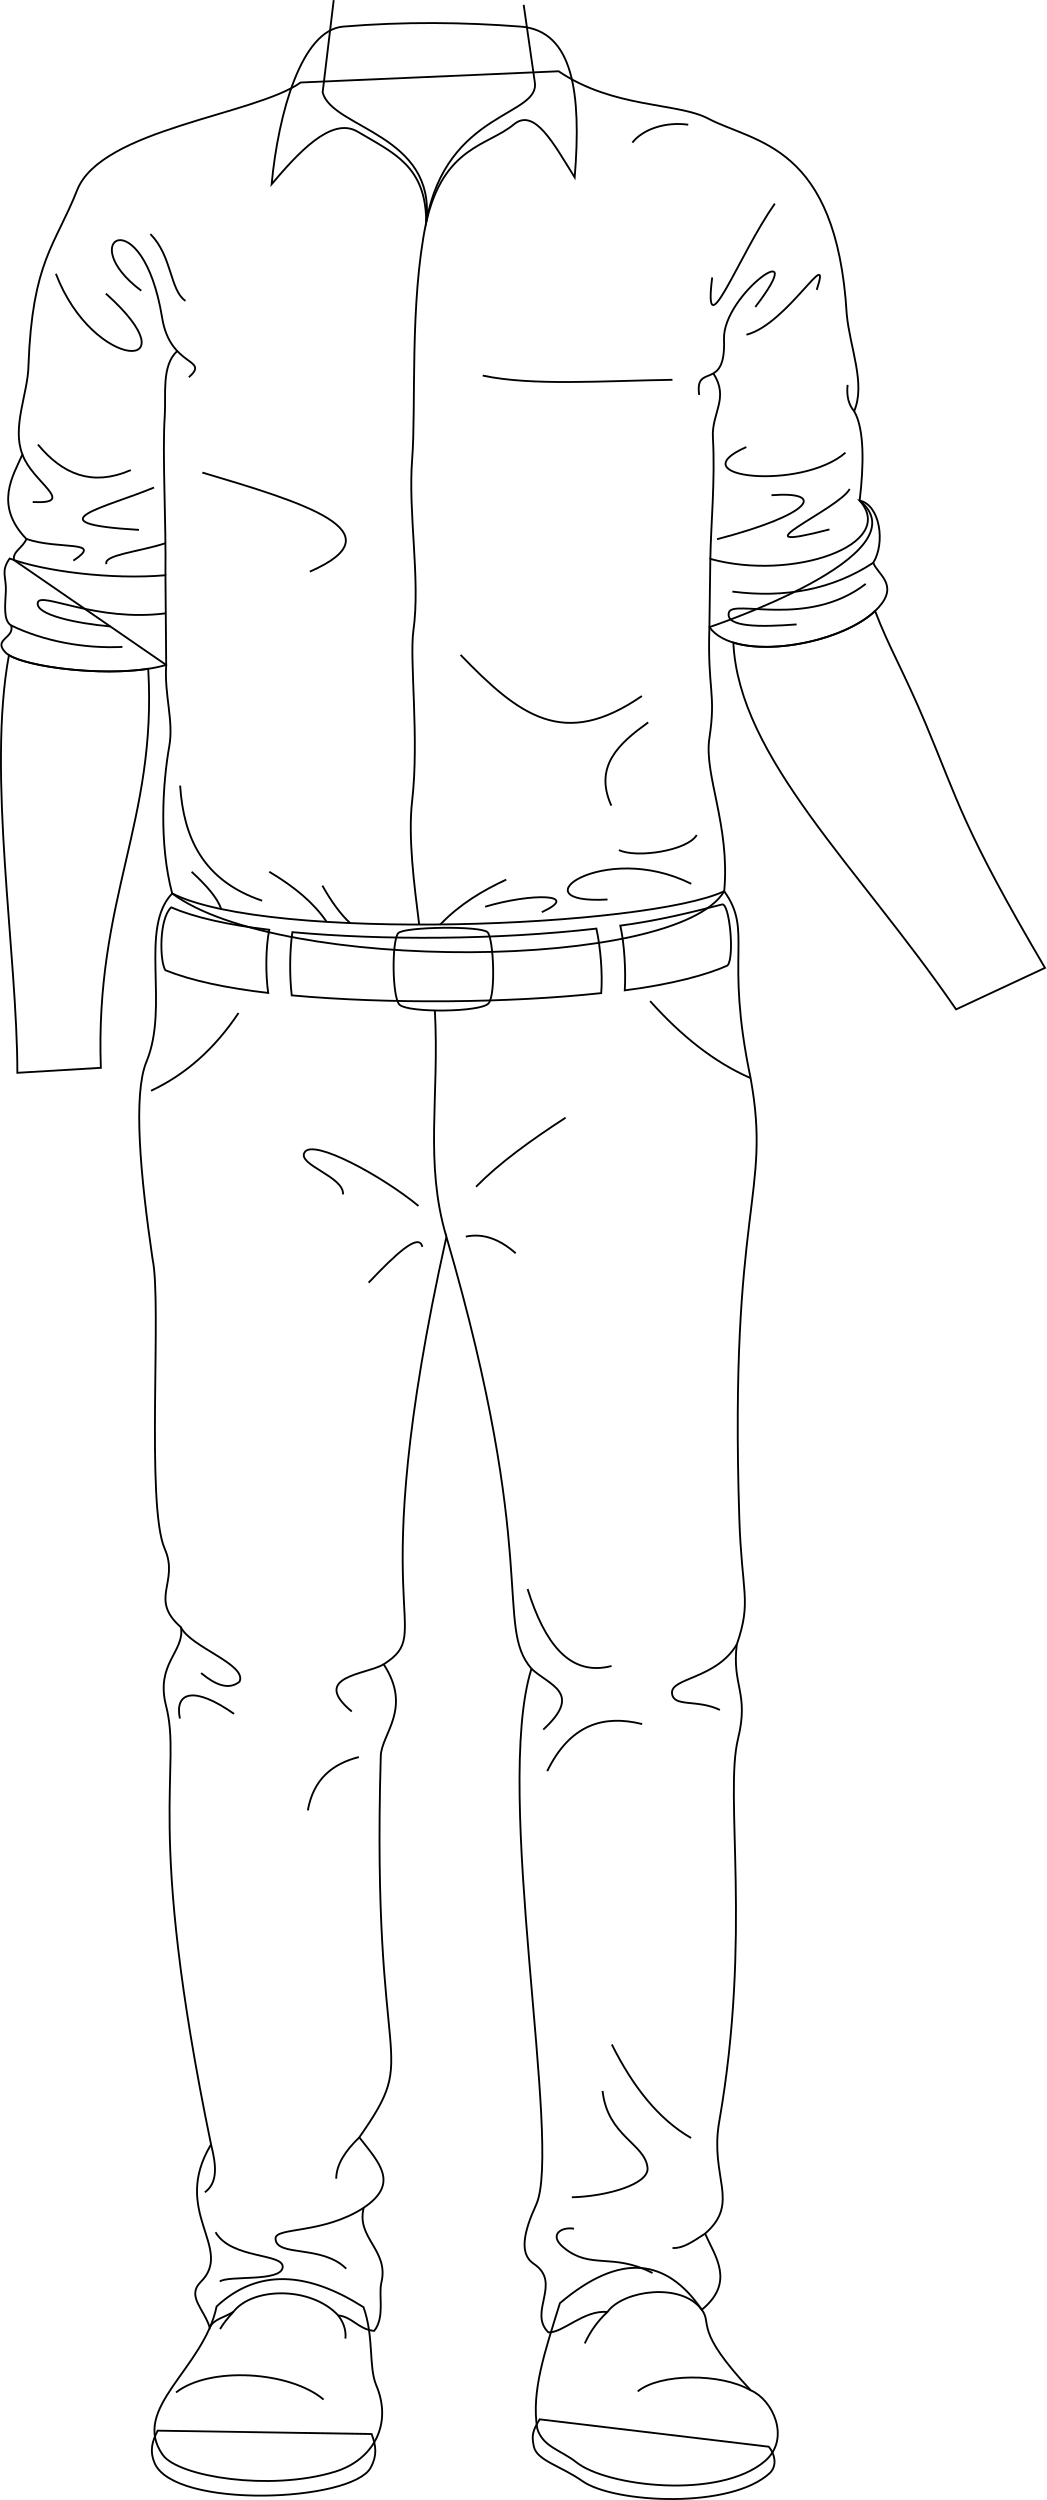
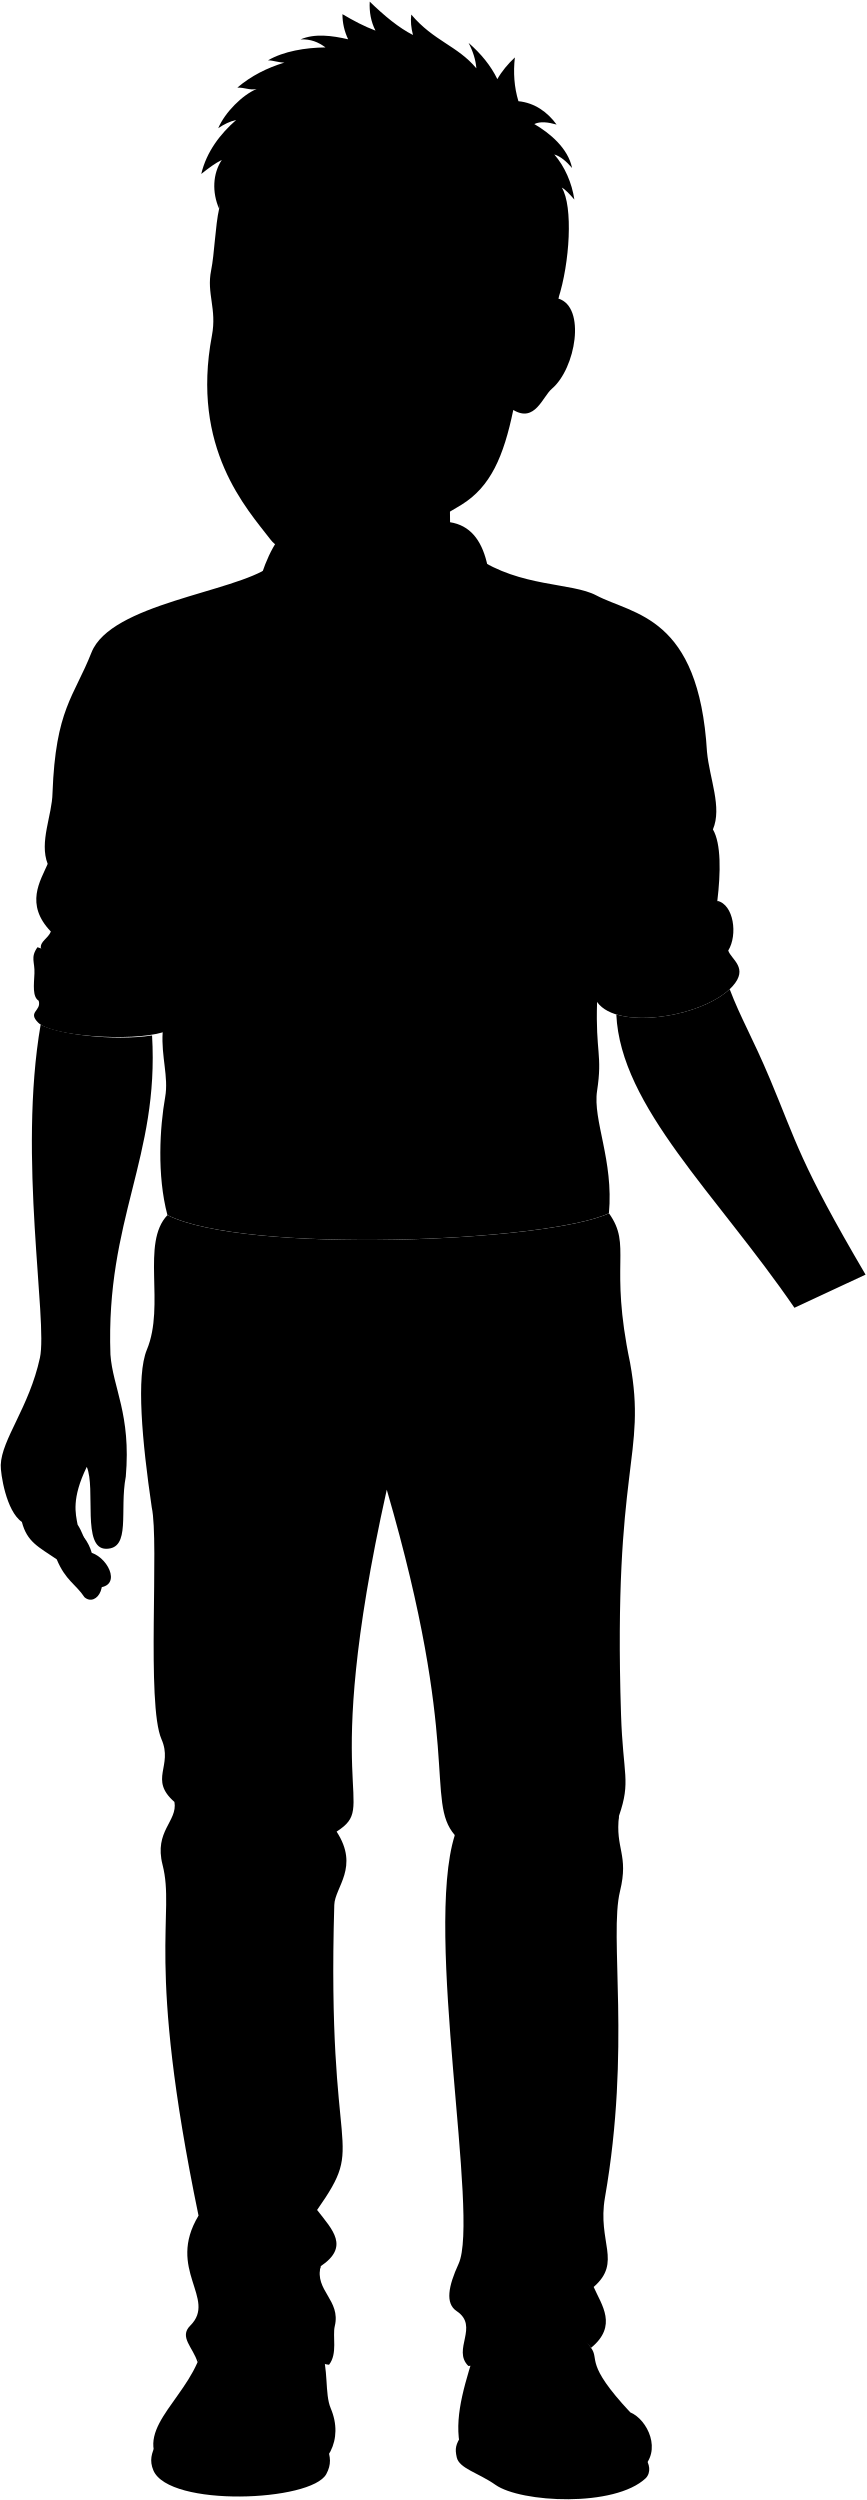
- <svg xmlns="http://www.w3.org/2000/svg" id="presence" viewBox="0 0 1119.33 2674.45">
-   <defs>
-     <style>
-       .cls-1 {
-         fill: none;
-         stroke: #000;
-         stroke-miterlimit: 10;
-         stroke-width: 2px;
-       }
-     </style>
-   </defs>
-   <g id="wadeSole">
-     <path class="cls-1" d="M822.45,2617.45c6.94,8.42,8.68,20.07,1.62,27.67C782.51,2684.7,656.67,2678,623,2654.2c-22.68-16-48.5-21.9-51.83-36.7-2.74-12.18-1.31-17.14,6.14-29.34Z" />
-     <path class="cls-1" d="M397.53,2603.86c4.93,12.82,6,23.12-.91,35.89-20.1,37-210.25,44.71-231.29-4.92-5.47-12.89-2.53-23.21,3.32-34.56Z" />
+ <svg viewBox="0 0 1158.6 3343.91">
+   <g class="soleTan">
+     <path d="M862.27,3286.91c6.94,8.42,8.68,20.07,1.63,27.67-41.56,39.58-167.4,32.92-201.13,9.08-22.68-16-48.49-21.9-51.82-36.7-2.75-12.18-1.31-17.14,6.13-29.34Z" />
+     <path d="M437.36,3273.32c4.93,12.82,6,23.12-.91,35.89-20.1,37-210.25,44.71-231.3-4.92-5.46-12.89-2.53-23.21,3.33-34.56Z" />
  </g>
-   <g id="wadeShoe">
-     <path class="cls-1" d="M599,2463.87C583,2515.53,568.24,2558,574.73,2598c6,19.79,25.23,22.91,42,36.21,32.46,25.81,152.61,40,201.27-1.11,28.56-24.13,8.41-66.23-14.8-75.93-61.72-66-40.65-70.32-52.46-86.26C712.9,2415.47,663.19,2409.49,599,2463.87Z" />
-     <path class="cls-1" d="M388.87,2468.17c11.46,32.11,5.24,63.66,13.68,83.66,17.71,41.93-3.46,80-44.48,92.47-69.14,21-167.51,5.31-184-18.16-35-49.75,44.07-92.08,57.66-158.76C275.55,2426.71,328.55,2429.89,388.87,2468.17Z" />
+   <g class="wadeShoe">
+     <path d="M638.8,3133.33c-15.94,51.66-30.73,94.17-24.25,134.17,6,19.79,25.24,22.91,42,36.21,32.46,25.81,152.6,40,201.26-1.11,28.56-24.13,8.42-66.23-14.8-75.93-61.72-66-40.65-70.32-52.45-86.26C752.72,3084.93,703,3078.94,638.8,3133.33Z" />
+     <path d="M428.7,3137.63c11.46,32.11,5.23,63.66,13.68,83.66,17.7,41.93-3.46,80-44.49,92.47-69.14,21-167.51,5.31-184-18.16-35-49.76,44.08-92.08,57.66-158.76C315.37,3096.17,368.37,3099.35,428.7,3137.63Z" />
  </g>
-   <g id="clothesOverlapLine">
-     <path class="cls-1" d="M649.78,2473.31a105.14,105.14,0,0,0-24.2,33.64" />
-     <path class="cls-1" d="M361.8,2477c5.65,7.4,8.63,15.53,7.72,24.75" />
-     <path class="cls-1" d="M249.73,2473.13c-6,6.54-11,12.77-14.33,18.46" />
+   <path class="wadePants" d="M610.78,3091.23c30.76,20.5-6.45,51.58,15.67,73.38,15.93.59,37.77-24.2,63.15-21.84,17.12-23.61,79.68-31.87,100.93-2.36,36-29.51,14.16-57.25,3.54-81.45,38.34-33.42,4.66-59.83,15.1-119.63,34.93-200.2,5.37-349.34,20.15-409.81,12-49.13-6.72-56.43-1.34-100.77,16.12-47,5.31-53.79,2.68-135.71-10.75-335.91,34.94-344,12.1-470.27-28.22-134.36,2.89-156.12-28.22-199.89-82.62,38.65-487.08,54.78-590.54,2.38-35.71,37.31-2.73,120.43-27.53,180-14.57,35-6.41,122.79,6.51,211,10.14,46.35-7.34,263.65,13,310,15.93,36.21-17.39,53.59,17.38,84,4.34,26.07-27.51,38.66-15.94,84,17.38,68.07-23.17,124.56,48.13,469.3-43.6,72.24,25.25,111.08-11.06,147.09-15.43,15.29,3.91,29.28,9.69,48.9,3.94-9.33,15.81-10.75,25.34-17,20.69-26.61,83.12-27.27,112.06,3.89,15.57,1.64,21.28,14.91,38.52,16.57,11.72-15,4.38-38,7.69-51.71,8.38-34.81-27.34-47.51-18.87-80.06,38.76-26.11,16.23-48.26-4.79-75.26,67.37-96.25,12.65-56,23-408,.69-23.76,34.07-50.59,3.09-98.08,57.82-37.17-24.77-44.39,67.11-457.35,100.19,344,51.29,416.08,91,462.05-41.37,131.14,33.42,511.54,5.05,573.43C599.66,3057.93,595.31,3080.91,610.78,3091.23Z" />
+   <g class="beltTan">
+     <path d="M327.88,1664.1c-44.66-5.25-80-13.19-104.9-23.95-13.25,12.23-12.27,58.09-6.23,67.26,27.78,11.11,64.82,19,109.94,24.28C324,1713.18,323.84,1683.81,327.88,1664.1Z" />
+     <path d="M677.84,1662.86c-106.94,12.24-229.41,12.53-325.23,3.81-3,20.94-3,47.8-.68,67.62,103.75,9.39,232.41,8.19,331.08-2.41C684.57,1711.58,682.39,1683.52,677.84,1662.86Z" />
+     <path d="M812,1637.1c-32.32,8.32-68,17.2-108.59,22.59,4.42,19.75,6,48.8,4.78,69.24,50.5-6.44,88.74-16.92,109.93-26.62C826,1693.37,820.08,1633.53,812,1637.1Z" />
  </g>
-   <g id="clothesFoldLine">
-     <path class="cls-1" d="M803.16,2557.21c-31.87-18.77-97.31-18.39-120.92,1.09" />
-     <path class="cls-1" d="M346.17,2567c-35.8-30.37-122-35.8-157.85-7.59" />
+   <path class="clothingBrass" d="M562.46,1742.88c-8.36,9.56-86,10.26-95.21,1.43-7.94-7.63-8.43-67.91-1.48-76.5,5.66-7,89.25-8.08,95.68-1S570.39,1733.81,562.46,1742.88Z" />
+   <g class="wadeDisplayLine">
+     <path d="M505,1750.45c5,93.55-11.28,162.17,12.31,242.11" />
+     <path d="M842.76,1822.77c-38.62-16.7-74.18-45.14-107.46-82.35" />
+     <path d="M201.37,1836.34c37.55-17.57,68.58-45.59,93.61-83.21" />
  </g>
-   <path id="wadePants" class="cls-1" d="M571,2421.77c30.75,20.5-6.45,51.58,15.66,73.38,15.94.59,37.78-24.2,63.16-21.84,17.11-23.61,79.68-31.87,100.92-2.36,36-29.51,14.17-57.25,3.54-81.45,38.34-33.42,4.67-59.83,15.1-119.63,34.94-200.2,5.38-349.34,20.16-409.81,12-49.13-6.72-56.43-1.35-100.77,16.13-47,5.31-53.79,2.69-135.71-10.75-335.91,34.93-344,12.09-470.27-28.21-134.36,2.9-156.12-28.21-199.89-82.62,38.65-487.09,54.78-590.55,2.38-35.7,37.31-2.72,120.43-27.53,180-14.57,35-6.41,122.79,6.52,211,10.13,46.35-7.34,263.65,13,310,15.93,36.21-17.38,53.59,17.38,84,4.35,26.07-27.51,38.66-15.93,84,17.38,68.07-23.18,124.56,48.13,469.3-43.61,72.24,25.25,111.08-11.06,147.09-15.43,15.29,3.9,29.28,9.68,48.9,4-9.33,15.81-10.75,25.34-17,20.7-26.61,83.13-27.27,112.07,3.89,15.56,1.65,21.27,14.91,38.52,16.57,11.71-15,4.37-38,7.68-51.71,8.39-34.81-27.33-47.51-18.87-80.06,38.76-26.11,16.24-48.26-4.78-75.26,67.37-96.25,12.65-56,23-408,.7-23.76,34.07-50.59,3.1-98.08,57.81-37.17-24.78-44.39,67.11-457.35,100.18,344,51.29,416.08,91,462.05-41.38,131.14,33.41,511.54,5,573.43C559.84,2388.47,555.48,2411.45,571,2421.77Z" />
-   <g id="wadeBelt">
-     <path class="cls-1" d="M288.05,994.64c-44.65-5.25-80-13.19-104.9-23.95-13.25,12.23-12.27,58.09-6.23,67.26,27.78,11.11,64.82,19,110,24.28C284.2,1043.72,284,1014.35,288.05,994.64Z" />
-     <path class="cls-1" d="M638,993.4c-106.94,12.24-229.41,12.53-325.24,3.81-3,20.94-3,47.8-.67,67.62,103.75,9.39,232.41,8.19,331.08-2.41C644.75,1042.12,642.56,1014.06,638,993.4Z" />
-     <path class="cls-1" d="M772.2,967.64c-32.33,8.32-68,17.2-108.59,22.59,4.42,19.75,6,48.8,4.77,69.24,50.5-6.44,88.75-16.92,109.93-26.62C786.16,1023.91,780.26,964.07,772.2,967.64Z" />
+   <path class="wadeShirt" d="M959.47,1205c4.52-37.5,5.23-76.62-5.9-95.6,12.55-29.4-4.52-67.81-7.92-103.64C934.82,823.16,847.29,822.59,797.4,796.29c-32.6-17.18-101.58-10.83-159.94-50.58l-276,12c-49.14,34.88-213.3,49.64-239.13,115.12-23.47,59.53-47.95,75.62-52.09,187.74-.47,29.91-17.95,65.5-6.46,95-9.69,22.49-30.9,53.84,4.26,90.45-3.81,9.51-14.75,13.08-13.36,22.52l162.9,112.22c-2.1,32.47,8.12,59.65,3.35,86.64-7.13,40.35-11.14,104.34,3,157.82,103.46,52.4,507.92,36.27,590.54-2.38,6.47-70.6-21.79-124.5-15.84-163.73,7.4-48.86-2.16-50.85,0-118.79C798.73,1340.36,1030.29,1263.05,959.47,1205Z" />
+   <g class="wadeShirtInner">
+     <path d="M654.62,859.23c7.36-90-1.61-157-57.84-161.31-61.26-4.73-124.73-5.4-189.82,0-44.5,3.7-69.25,92.06-76.58,168.64,27.7-32.59,63.78-73,92.06-56.21,38.26,22.75,73.32,36.66,73.32,96.94,18.73-81.46,65.87-81.58,93.68-104.68C611.63,784.18,632.18,823.32,654.62,859.23Z" />
+     <path d="M799.73,1267.38c88.38,24.33,201.09-15.4,159.74-62.43,21.94,4.84,27.57,45.4,14.59,66.49,4.06,12.16,27.82,23.24,5.68,47.84-36.49,40.54-153.44,60-181,21.08Z" />
+     <path d="M216.8,1284.85c-57.51,4.91-129.28-4.06-166.68-17.88-9.75,13.82-3.35,19.61-4.06,35s-2.85,31.3,5.69,36.59c4.06,13.82-15.33,14.63-.69,29.27,18.69,18.69,124.8,25.4,166.55,13Z" />
  </g>
-   <path id="wadeBeltBuckle" class="cls-1" d="M522.63,1073.42c-8.36,9.56-86,10.26-95.21,1.43-7.93-7.63-8.43-67.91-1.48-76.5,5.67-7,89.25-8.08,95.69-1S530.57,1064.35,522.63,1073.42Z" />
-   <g id="wadeDisplayLine">
-     <path class="cls-1" d="M465.22,1081c5,93.55-11.28,162.17,12.31,242.11" />
-     <path class="cls-1" d="M802.93,1153.31c-38.61-16.7-74.17-45.14-107.45-82.35" />
-     <path class="cls-1" d="M161.55,1166.88c37.54-17.57,68.57-45.59,93.61-83.2" />
+   <g class="clothesDisplayLine">
+     <path d="M495.76,907.29c-17.84,85.66-10.7,198.12-15,253.3-4.52,58.13,9,128.75,1.33,183.36-4.37,30.89,6.31,115.92-1.33,182-4.54,39.23,2.17,89.93,7.49,132.58" />
+     <path d="M556.21,1071.25c52.46,11.2,128.55,5.64,203,4.51" />
  </g>
-   <g id="clothesFoldLine-2" data-name="clothesFoldLine">
-     <path class="cls-1" d="M654.54,2187.14c22.35,44.86,49.76,79.87,84.79,100.07" />
-     <path class="cls-1" d="M754.24,2389.5c-14.14,9.24-24.07,16.11-34.77,15.35" />
-     <path class="cls-1" d="M614.06,2384.22c-13.75-2.29-27.25,6.57-11.46,19.86,29,24.45,51.94,5.35,95.49,27.5" />
-     <path class="cls-1" d="M644.61,2236.79c5.35,48.89,45.85,56.53,48.13,82.5,1.54,17.57-44.46,30.47-81,31.32" />
-     <path class="cls-1" d="M384.35,2286.56c-14.51,14-24.58,28.57-24.66,44.19" />
-     <path class="cls-1" d="M225.77,2294.14c5.26,20.93,8,40.58-6.64,51.13" />
-     <path class="cls-1" d="M230.59,2388c16.81,29,73.27,22.21,71.81,37.43-1.56,16.13-58.06,8.41-67.23,15.28" />
-     <path class="cls-1" d="M389.13,2361.82c-44,28.51-94.86,20.51-94.37,33.1.76,19.86,49.65,6.11,75.62,32.08" />
-     <path class="cls-1" d="M788.15,1759.29c-22.21,37.23-71.12,35.32-69.23,52.34,1.68,15.12,26.87,5.88,51.22,17.64" />
-     <path class="cls-1" d="M654.26,1782.25c-44.87,11.6-71.63-24.18-89.84-82.29" />
-     <path class="cls-1" d="M687,1844.38c-41.85-10.41-77.36.8-101.6,50.38" />
-     <path class="cls-1" d="M568.49,1785.15c19.44,18.09,55.55,25.65,12.72,65.11" />
-     <path class="cls-1" d="M193.57,1740.83c10.25,21.34,71.08,39.74,62.68,58.21-11.35,9.2-25.51,3.77-41.14-9.24" />
-     <path class="cls-1" d="M410.42,1780.45c-18.14,11-79.43,12.71-34.09,50.5" />
-     <path class="cls-1" d="M250.38,1833.47c-42.83-30.23-63.82-23.51-57.94,5" />
-     <path class="cls-1" d="M383.89,1879.65c-27.81,7.2-48.54,23.12-54.58,57.1" />
-     <path class="cls-1" d="M605.05,1195.68c-37.21,24.19-71.13,48.65-95.78,73.88" />
-     <path class="cls-1" d="M498.33,1322.93c18.75-4,36.44,2.91,53.36,17.78" />
-     <path class="cls-1" d="M451.81,1333.87c-3.6-15.87-28.92,8.25-57.47,38.31" />
-     <path class="cls-1" d="M447.7,1290.09c-38.62-31.87-112.42-72.16-121.77-57.47-8.61,13.51,42.56,26,41,45.15" />
+   <g class="clothesOverlapLine">
+     <path d="M803,1068.91c17.23,26.51-2,42.26-.48,68.57,2.6,45.32-2.19,93.73-2.74,129.9" />
+     <path d="M229.45,1044.94c-17.16,15.66-11.85,47.15-13.37,69.52-2.74,40.35,1.55,112.82.72,170.39" />
+     <path d="M689.6,3142.77a105.44,105.44,0,0,0-24.2,33.64" />
+     <path d="M401.62,3146.48c5.66,7.39,8.63,15.53,7.72,24.75" />
+     <path d="M289.56,3142.59c-6,6.54-11,12.77-14.34,18.46" />
  </g>
-   <path id="wadeShirt" class="cls-1" d="M597.63,76.25C656,116,725,109.65,757.58,126.83,807.47,153.13,895,153.7,905.83,336.26c3.4,35.82,20.47,74.23,7.92,103.63,11.13,19,10.41,58.1,5.89,95.6C990.46,593.59,758.9,670.9,758.9,670.9c-2.19,67.94,7.38,69.93,0,118.79-6,39.23,22.32,93.13,15.85,163.73-50.44,85.18-475.82,88-590.55,2.38C170,902.32,174,838.33,181.14,798c4.77-27-5.45-54.17-3.35-86.64L14.88,599.12c-1.38-9.44,9.56-13,13.36-22.52-35.16-36.6-13.95-68-4.26-90.45-11.49-29.53,6-65.12,6.47-95C34.58,279,59.06,262.91,82.54,203.38c25.82-65.48,190-80.24,239.12-115.12Z" />
-   <g id="wadeShirtInner">
-     <path class="cls-1" d="M614.79,189.77c7.37-90-1.6-157-57.84-161.31-61.25-4.73-124.72-5.4-189.82,0-44.5,3.7-69.24,92.06-76.58,168.64,27.7-32.59,63.79-73,92.06-56.21,38.26,22.75,73.32,36.66,73.32,96.94,18.74-81.46,65.88-81.58,93.69-104.68C571.81,114.72,592.36,153.86,614.79,189.77Z" />
-     <path class="cls-1" d="M759.9,597.92c88.39,24.33,201.1-15.4,159.74-62.43,22,4.84,27.57,45.4,14.6,66.49,4,12.16,27.81,23.24,5.67,47.84-36.48,40.54-153.44,60-181,21.08Z" />
-     <path class="cls-1" d="M177,615.4c-57.52,4.9-129.28-4.07-166.68-17.89-9.76,13.82-3.36,19.61-4.07,35s-2.84,31.3,5.69,36.59C16,682.88-8.4,683.69,6.23,698.33c15.64,15.64,119.52,28.46,171.56,13Z" />
+   <g class="clothesFoldLine">
+     <path d="M776.1,802.88c-23.68-3.39-48.49,4.51-59.76,19.17" />
+     <path d="M256.26,1175c106.4,31.63,212.66,63.26,115,106" />
+     <path d="M726.49,1414.05c-83.45,57.51-130.81,21.43-194-44" />
+     <path d="M733.25,1442.25c-31.27,22.57-58.46,46.75-39.47,89.08" />
+     <path d="M232.54,1509.85c3.65,55.76,24.4,101.69,87.69,123.17" />
+     <path d="M244.79,1602.07c15.13,14,27.5,27.52,31.59,39.86" />
+     <path d="M327.88,1602.07c26.67,15.84,47.93,33.44,61.39,53.59" />
+     <path d="M384.72,1616.9q14.83,26.46,29.68,40.07" />
+     <path d="M581.39,1610.45c-25.4,11.76-49.65,26.2-70.63,48.11" />
+     <path d="M558.82,1639.47c49.66-14.83,103.52-13.93,60.62,5.8" />
+     <path d="M689.73,1631.73c-100,5.8-4.52-63.84,89.63-16.77" />
+     <path d="M785.16,1562.73c-9.67,16.77-64.48,25.15-83.18,16.12" />
+     <path d="M51.75,1338.52c35,17,78.42,25,119,23" />
+     <path d="M217.15,1325.6c-74.49,9.54-133.82-23.5-136.84-11.64-3.38,13.28,42.07,22.45,77.52,25.66" />
+     <path d="M63.81,1155.61c10.38,29.78,59.45,53.38,11,50.9" />
+     <path d="M68.07,1246.06c35.32,12,83.74.86,50.22,23.18" />
+     <path d="M80.4,1145c26.28,31.8,58.08,45.32,99.39,27.33" />
+     <path d="M204.63,1191c-50.31,21.12-134.25,38.45-16.15,45.34" />
+     <path d="M216.8,1250.6c-28.94,9.33-66.82,12.55-63.1,22.37" />
+     <path d="M99.66,962.4C140,1068,248.73,1069.23,153.08,983.51" />
+     <path d="M191,980.41c-73.3-54.66,1.47-99.12,22.36,29.19,8.7,53.42,51.55,42.86,28.57,63.36" />
+     <path d="M200.77,919.9c23.3,23.55,20.76,60.27,37.48,71.42" />
+     <path d="M801.72,966.29c-10.12,80.76,28.29-24,67-79" />
+     <path d="M913.53,979.55c17.05-51.79-31,36.64-75.17,48" />
+     <path d="M847.83,997.87c62.54-81.48-35.37-13.89-33.48,34.75,2.22,56.89-31.58,24-26.53,59.37" />
+     <path d="M953.57,1109.35c-5.74-6.68-8.32-15.87-7-28.13" />
+     <path d="M838.24,1147.7c-74.69,32.86,59,47.06,106.07,6" />
+     <path d="M865.14,1199.24c58.61-4.49,44.81,20.17-58.27,47.06" />
+     <path d="M948.8,1192.52c-11.21,21.66-128.48,71-21.67,43.32" />
+     <path d="M974.06,1271.44c-43.11,28.27-93.5,38.22-150.76,30.88" />
+     <path d="M966,1294.1c-62,47.81-142.59,15.79-146.41,30.63-4.05,15.75,32.85,15.69,72.46,12.7" />
+     <path d="M843,3226.67c-31.87-18.77-97.31-18.39-120.92,1.09" />
+     <path d="M386,3236.46c-35.8-30.38-122-35.8-157.86-7.59" />
+     <path d="M694.37,2856.6c22.35,44.86,49.76,79.87,84.79,100.07" />
+     <path d="M794.07,3059c-14.15,9.24-24.08,16.11-34.77,15.35" />
+     <path d="M653.88,3053.68c-13.75-2.29-27.24,6.57-11.46,19.86,29,24.45,52,5.35,95.49,27.5" />
+     <path d="M684.44,2906.25c5.35,48.89,45.85,56.53,48.12,82.5,1.54,17.57-44.45,30.47-81,31.32" />
+     <path d="M424.17,2956c-14.51,14-24.57,28.57-24.66,44.19" />
+     <path d="M265.59,2963.6c5.26,20.93,8,40.58-6.63,51.13" />
+     <path d="M270.42,3057.5c16.8,29,73.27,22.21,71.8,37.43-1.55,16.13-58.05,8.41-67.22,15.28" />
+     <path d="M429,3031.28c-44,28.51-94.86,20.51-94.38,33.1.77,19.86,49.65,6.11,75.63,32.08" />
+     <path d="M828,2428.75c-22.21,37.23-71.13,35.32-69.24,52.34,1.68,15.12,26.87,5.88,51.23,17.64" />
+     <path d="M694.09,2451.71c-44.88,11.6-71.63-24.18-89.85-82.29" />
+     <path d="M726.84,2513.84c-41.86-10.41-77.37.8-101.61,50.38" />
+     <path d="M608.31,2454.61c19.44,18.09,55.55,25.64,12.73,65.11" />
+     <path d="M233.4,2410.29c10.25,21.34,71.08,39.74,62.68,58.21-11.35,9.2-25.52,3.77-41.15-9.24" />
+     <path d="M450.24,2449.91c-18.13,11-79.43,12.71-34.09,50.5" />
+     <path d="M290.2,2502.93c-42.82-30.23-63.82-23.51-57.94,5" />
+     <path d="M423.71,2549.11c-27.81,7.2-48.53,23.12-54.58,57.1" />
+     <path d="M644.88,1865.14c-37.22,24.19-71.14,48.65-95.78,73.88" />
+     <path d="M538.15,1992.39c18.75-4,36.44,2.91,53.36,17.78" />
+     <path d="M491.63,2003.33c-3.6-15.87-28.92,8.25-57.47,38.31" />
+     <path d="M487.53,1959.55c-38.62-31.87-112.42-72.16-121.78-57.47-8.6,13.51,42.56,26,41.05,45.15" />
  </g>
-   <g id="clothesDisplayLine">
-     <path class="cls-1" d="M455.93,237.83c-17.84,85.66-10.7,198.12-15,253.3-4.52,58.13,9,128.75,1.33,183.36-4.36,30.89,6.32,115.92-1.33,182-4.53,39.23,2.17,89.93,7.5,132.58" />
-     <path class="cls-1" d="M516.39,401.79c52.46,11.21,128.55,5.64,203,4.51" />
+   <g class="eye">
+     <rect class="sclera" x="294.76" y="395.2" width="331.33" height="87.9" />
+     <g class="irisGreen">
+       <circle cx="533.11" cy="440.67" r="23.85" />
+       <circle cx="352.64" cy="434.56" r="23.85" />
+     </g>
+     <g class="pupil">
+       <circle cx="533.11" cy="440.67" r="9.28" />
+       <circle cx="352.64" cy="434.56" r="9.27" />
+     </g>
  </g>
-   <g id="clothesOverlapLine-2" data-name="clothesOverlapLine">
-     <path class="cls-1" d="M763.13,399.45c17.23,26.51-2,42.26-.48,68.57,2.59,45.32-2.19,93.73-2.75,129.9" />
-     <path class="cls-1" d="M189.63,375.48c-17.17,15.66-11.85,47.15-13.37,69.52-2.74,40.35,1.55,112.82.72,170.4" />
+   <g class="skinGallic">
+     <path d="M126.58,2123.43c37.32,2.18,20.44-38-3.87-46.43-4.11-14.77-13.62-26.64-26.16-36.88Z" />
+     <path d="M103.78,2039.23c-2.66-14.57-8.34-34.7,12.29-77.23,12.32,29-6.87,109.59,25.81,109.61,33.65,0,17.67-50.9,26.37-96.56,7.25-83.34-17.39-118.86-20.54-163.25C141.29,1630.52,213,1548.43,203.4,1385c-51.61,7.88-128.35-1.92-149-14.65-30.72,177.49,9.7,396.62-1,445.83C39,1882.46,2.12,1925.12,1,1959.6c-.36,11.13,7.12,61.61,28.25,76.07,7,27,22.25,33.37,46.61,50,11.79,28.37,25.69,33.37,37.14,50.72,15.8,13.8,38.71-17.46,9.79-53.61C116.57,2078.83,116.13,2058.59,103.78,2039.23Z" />
+     <path d="M1157.73,1704.88c-88-149.81-92.2-176.72-127.58-261-23.69-56.4-39.39-81.94-54.17-120.81-31.93,30.14-108.27,47.06-151.63,33.8,5.75,123.51,133.89,240.1,238.26,392.36" />
+     <path d="M602.51,650.48s-4.5,94.37,9.34,106c7.59,37.95-94.45,30.36-116.09,150.85C507.28,812.94,395.12,807,385,768.24c11-13.67,8.09-115.07,8.09-115.07" />
+     <path d="M746.79,399.33C784.22,410.7,770,493,738.16,520c-12.49,10.63-22.54,45.92-51.61,28.34-12.91,62.39-30.44,102.76-69.16,126.72C579.62,698.46,544,713,528.12,724c-48.56,33.42-143.61,27.25-166-1.93C330.17,680.51,255,599.73,283.45,448.92c6.8-36-7.37-56.06-1.05-87.31,4.47-22.07,5.55-59.75,10.72-82.52C301.13,42.12,754.39,174.42,746.79,399.33ZM496.73,449.06c27,14,58.81,8.4,77.75-7.83C561.07,433,553,426.42,535.93,425.12c-17.29-1.32-33.11,6.68-45.52,19.24C485.59,449.22,493.93,447.61,496.73,449.06Zm-108.46-9.43c-11.75-15.25-21.52-20.35-38.29-20.92-18.64-.63-26.86,8.55-37.56,14.19,14.1,17.5,44.2,20.08,68.12,12C383.54,443.92,392.89,445.64,388.27,439.63Z" />
  </g>
-   <g id="clothesFoldLine-3" data-name="clothesFoldLine">
-     <path class="cls-1" d="M736.28,133.42c-23.68-3.39-48.49,4.51-59.77,19.17" />
-     <path class="cls-1" d="M216.44,505.54c106.4,31.63,212.66,63.26,115,106" />
-     <path class="cls-1" d="M686.66,744.59c-83.44,57.51-130.81,21.43-193.95-44" />
-     <path class="cls-1" d="M693.43,772.79C662.16,795.36,635,819.54,654,861.87" />
-     <path class="cls-1" d="M192.71,840.4c3.65,55.75,24.41,101.68,87.7,123.16" />
-     <path class="cls-1" d="M205,932.61c15.14,14,27.51,27.52,31.6,39.86" />
-     <path class="cls-1" d="M288.05,932.61c26.67,15.84,47.93,33.44,61.39,53.59" />
-     <path class="cls-1" d="M344.89,947.44q14.83,26.46,29.69,40.07" />
-     <path class="cls-1" d="M541.57,941c-25.41,11.76-49.65,26.2-70.64,48.11" />
-     <path class="cls-1" d="M519,970c49.65-14.83,103.52-13.93,60.62,5.8" />
-     <path class="cls-1" d="M649.9,962.27c-99.95,5.8-4.51-63.84,89.64-16.77" />
-     <path class="cls-1" d="M745.34,893.27c-9.67,16.77-64.48,25.15-83.19,16.12" />
-     <path class="cls-1" d="M11.92,669.06c35,17,78.42,25,119.05,23" />
-     <path class="cls-1" d="M177.32,656.14c-74.48,9.54-133.81-23.5-136.83-11.64C37.1,657.78,82.55,667,118,670.16" />
-     <path class="cls-1" d="M24,486.15c10.39,29.78,59.46,53.38,11,50.9" />
-     <path class="cls-1" d="M28.24,576.6c35.32,12,83.75.86,50.23,23.18" />
-     <path class="cls-1" d="M40.58,475.55c26.27,31.8,58.07,45.32,99.38,27.33" />
-     <path class="cls-1" d="M164.81,521.52C114.5,542.64,30.55,560,148.66,566.86" />
-     <path class="cls-1" d="M177,581.14c-28.94,9.33-66.82,12.55-63.11,22.37" />
-     <path class="cls-1" d="M59.83,292.94c40.38,105.59,149.08,106.83,53.42,21.12" />
-     <path class="cls-1" d="M151.14,311c-73.29-54.66,1.48-99.12,22.36,29.19,8.7,53.42,51.56,42.86,28.58,63.36" />
-     <path class="cls-1" d="M160.94,250.44c23.3,23.55,20.77,60.27,37.49,71.42" />
-     <path class="cls-1" d="M761.89,296.83c-10.11,80.76,28.29-24,67-79" />
-     <path class="cls-1" d="M873.7,310.09c17.06-51.79-31,36.64-75.17,48" />
-     <path class="cls-1" d="M808,328.41c62.53-81.48-35.38-13.89-33.48,34.75,2.22,56.89-31.59,24-26.53,59.37" />
-     <path class="cls-1" d="M913.75,439.89c-5.75-6.68-8.32-15.87-7-28.13" />
-     <path class="cls-1" d="M798.42,478.24c-74.7,32.86,59,47.06,106.07,6" />
-     <path class="cls-1" d="M825.31,529.78c58.62-4.49,44.82,20.17-58.26,47.06" />
-     <path class="cls-1" d="M909,523.06c-11.2,21.66-128.48,71-21.66,43.32" />
-     <path class="cls-1" d="M934.24,602c-43.11,28.27-93.5,38.22-150.76,30.88" />
-     <path class="cls-1" d="M926.15,624.64c-62,47.81-142.58,15.79-146.4,30.63C775.69,671,812.59,671,852.2,668" />
+   <g class="skinOverlapLine">
+     <path d="M29.26,2035.67c-3.37-17.19-3.76-34.2-3.59-51.09" />
+     <path d="M56.92,1990.36c-1.55,46.79,3.91,60.43,19,95.36" />
  </g>
-   <g id="skinWhite">
-     <path class="cls-1" d="M158.57,715.49c-51.6,7.88-128.34-1.92-149-14.65-23.56,127,9,320.16,9,446.83l89.31-5.33C101.46,961.06,168.19,879,158.57,715.49Z" />
-     <path class="cls-1" d="M990.32,774.46c-23.68-56.4-39.38-81.94-54.17-120.81-31.92,30.14-108.27,47.06-151.62,33.8,5.75,123.51,133.89,240.1,238.26,392.36l95.12-44.39C1029.89,885.61,1025.71,858.7,990.32,774.46Z" />
-     <path class="cls-1" d="M560.22,5.18,572,87c7.59,38-94.44,30.36-116.09,150.85,11.53-94.35-100.63-100.26-110.75-139L357,.12" />
+   <g class="skinFoldLine">
+     <path d="M707.7,459.05c30.2-84.17,74.72-20.15,30.93,40.12" />
+     <path d="M708.81,470.12c11.13,7.61-4,22.15-6.29,33.45-3.57,17.71,6.19,19,10.34,5.28,1.78-5.9,2.69-13.33,9.38-16.29,19.64-8.67,24.42-41.53,5.52-34.83" />
+   </g>
+   <g class="head53">
+     <g class="lipMaleLight__noStroke">
+       <path d="M405.7,603.65c9.25,4.87,20.89,4.94,33.81,2.41,16.9,3,37.79,10.27,67.15,10.4C478.13,635,465.88,652.3,426.24,650c-33.83-1.94-43.4-20.85-65.12-38.48C382.77,609.86,395.81,603.73,405.7,603.65Z" />
+     </g>
+     <path class="lipBorderLine" d="M506.66,616.46c-39.6,5.87-117,2.4-145.54-4.92" />
+     <g class="lipEdgeLine">
+       <path d="M439.51,606.06c-12.92,2.53-24.56,2.46-33.81-2.41" />
+       <path d="M470.09,641.42C445,656.24,401.51,652.23,387.3,634" />
+     </g>
+     <g class="cheekLine">
+       <path d="M504.21,612.73c.51,3.06,4.25,4.86,6.9,7.54" />
+       <path d="M366.31,608.52c-2.64,2.66-6.64,2.82-8.4,5.35" />
+     </g>
+     <g class="noseLine">
+       <path d="M474.47,532c9.58,8.63,11.61,27.85-4.75,35" />
+       <path d="M387.26,527.9c-9.35,7.59-13.1,25.24-1.58,35.12" />
+       <path d="M392.55,558.51c6.33-.18,11,11.83,28.83,12.43s24.53-12.6,40.21-8.91" />
+     </g>
+     <g class="eyeFoldLine">
+       <path d="M562.86,465.86c-17.76,10.86-40.28,10.46-58.44-1.58" />
+       <path d="M374.21,457.9c-14.5,8.2-38.24,9-51.68-2.54" />
+     </g>
+     <g class="eyeCornerLine">
+       <path d="M312.42,432.9c-3.75,2.06-8.9,4.69-12.16,4" />
+       <path d="M586.34,448.12a75.81,75.81,0,0,1-11.86-6.89" />
+     </g>
+     <g class="eyeCreaseLine">
+       <path d="M492.64,427.12c48.6-34.72,79,1.88,102.61,4.26" />
+       <path d="M312.32,418.26c25.09-17.33,52.25-15,74.19,3.3" />
+     </g>
+     <g class="eyebrowSandy">
+       <path d="M473.3,386.55c.17,24.26,61.57,1.83,81.06,3.73,13.06,1.27,26.18,5,42.21,11.05,3.46,1.59,13.7-7.43,10.24-9C554.66,353.16,524.82,378.14,473.3,386.55Z" />
+       <path d="M390.2,383.28c-3.59,23.14-53.72-3-68.08-1.47-9.62,1-14.75,2.31-27,8-2.68,1.52-11.61-7.69-8.93-9.21C321,346.63,353.54,374,390.2,383.28Z" />
+     </g>
+     <path class="hairSandy" d="M677.05,438l26.86-3.89c3.22-26.17,23.92-40.58,42.88-34.8,15.33-47.5,20-123.28,4.66-148.38,4.88,2.52,10.79,9.07,16.78,16-3.22-22.25-12.93-44.3-26.82-60.34,8.27,2.48,16.13,9.21,23.77,18.13-5.35-26.42-29.63-46.6-50.51-58.8,8.11-3.9,18.59-2.45,29.81.69-12.2-16.82-29.47-29.11-51.06-31.24-5.72-18.88-7-38.44-4.76-58.54-9.35,8.82-17.39,18.37-23.44,29-8.71-18-21.84-34-38.45-48.45,5.94,11.36,9.49,22.71,10.39,34-25.43-30.38-57-36.33-87.06-71.91-1.12,8.64-.22,17.79,2.28,27.34-18.74-9.49-38.13-25.43-57.84-44.62-.74,13.82,1.6,26.8,7.68,38.76-15.63-5.92-29.3-13.22-44.18-22a77.41,77.41,0,0,0,7.63,33.61c-21.62-5-44.66-8-63.61.11,13.61-.47,23.48,3.49,33.32,10.75-27.08.31-55.83,5.09-76.93,17.28,7.55.11,13,2.87,22,3-23.14,7.06-44.25,17.57-63,33.48,10.17-.2,16.72,3.83,25.84,1.84-19.06,7.9-42.56,31.48-51.4,52.47,7.86-5.41,15.85-9.24,24-11-21.26,18.6-39.6,42.33-46.71,72.2,10.15-8.12,18.76-14.5,27.49-18.75-12.22,18.35-13.16,43.24-3.63,65.18,5.4-34.89,22.71-55.78,41.89-73.4,23,9.54,35.94,43.27,67.4,61.37-7.38-12.08-15-25.39-18.56-37.82,39.33,53.61,77,35.78,124.67,47.64-6.9-5.6-16-10-26.18-13.66,35,1.93,70,3.6,96.84,17.88-5.51-13.94-14.71-27.17-26.39-40,15.51-.39,29.49,5.35,42.15,16.39.3-14.82-5.61-28.79-16.1-42.15,21.1,10.56,42.77,20.32,52.94,42.67C620.83,360.75,687.45,351.7,677.05,438Z" />
  </g>
</svg>
